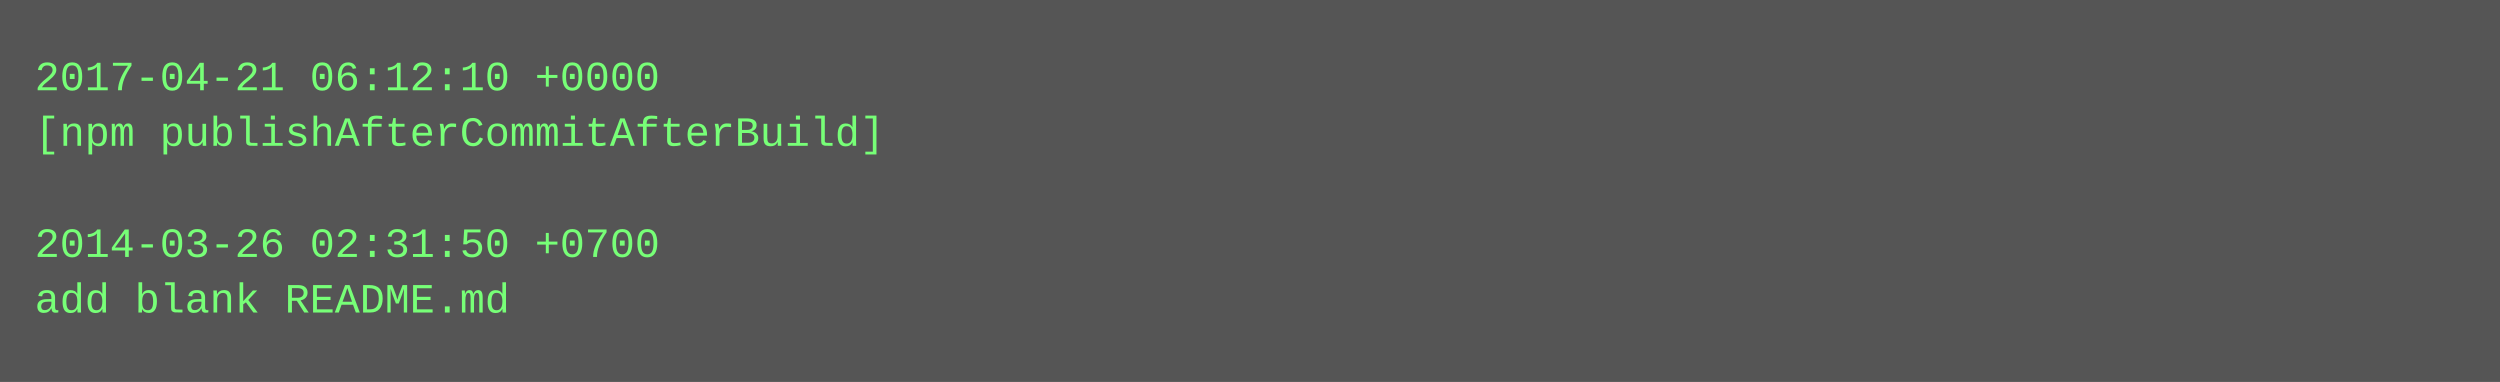
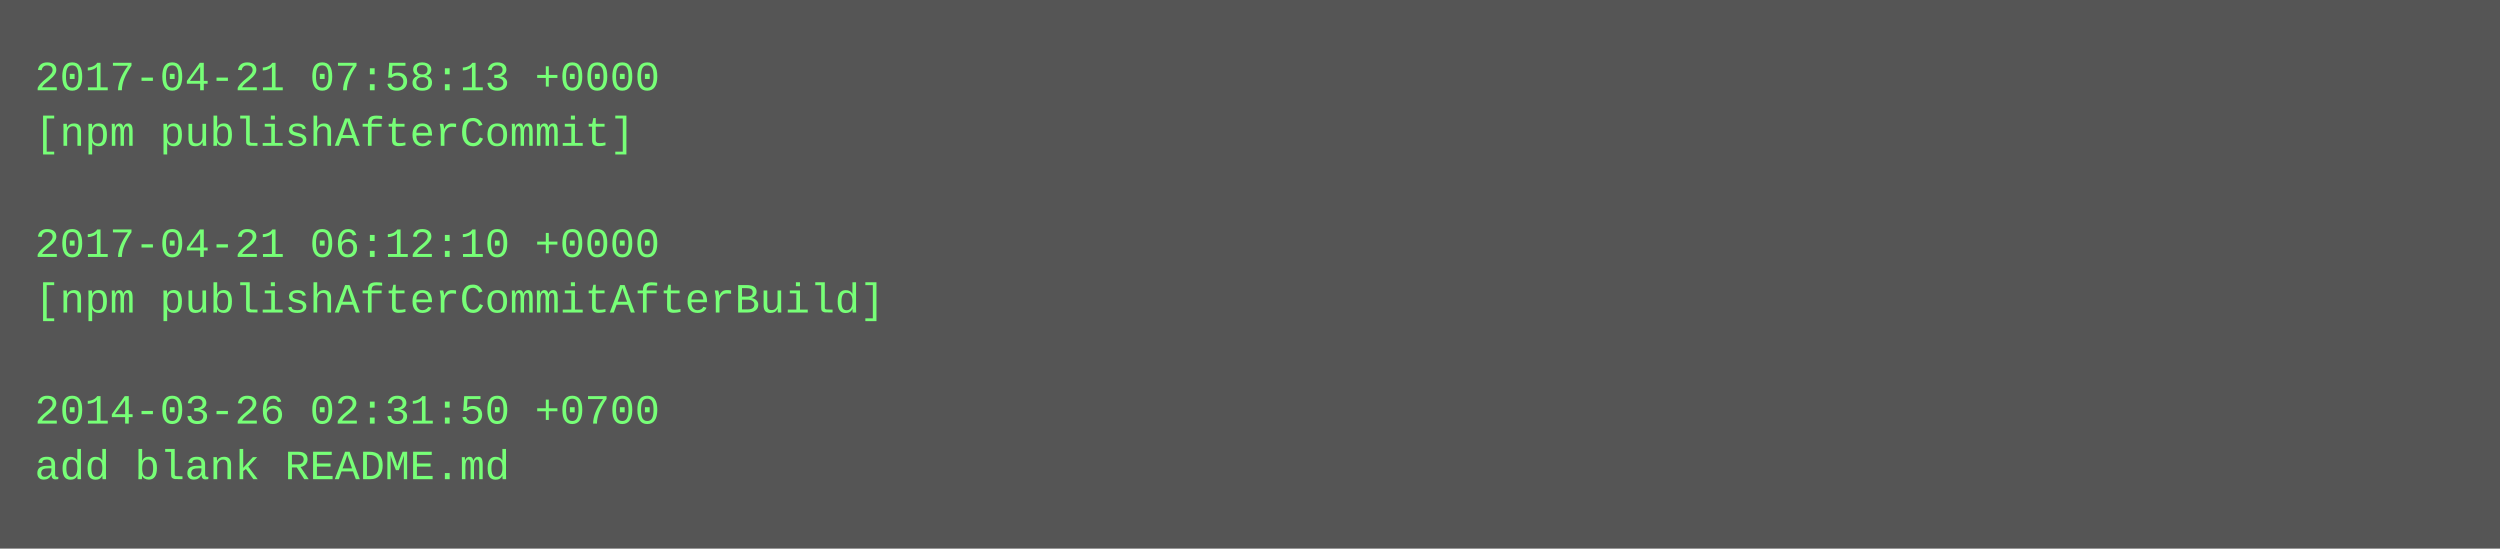
- <svg xmlns="http://www.w3.org/2000/svg" height="110" width="720">
-   <rect height="110" fill="#555" width="720" />
+ <svg xmlns="http://www.w3.org/2000/svg" height="158" width="720">
+   <rect height="158" fill="#555" width="720" />
  <text fill="#7f7" font-family="Courier New" font-size="12" xml:space="preserve">
-     <tspan x="10" y="26">2017-04-21 06:12:10 +0000</tspan>
-     <tspan x="10" y="42">[npm publishAfterCommitAfterBuild]</tspan>
+     <tspan x="10" y="26">2017-04-21 07:58:13 +0000</tspan>
+     <tspan x="10" y="42">[npm publishAfterCommit]</tspan>
    <tspan x="10" y="58" />
-     <tspan x="10" y="74">2014-03-26 02:31:50 +0700</tspan>
-     <tspan x="10" y="90">add blank README.md</tspan>
+     <tspan x="10" y="74">2017-04-21 06:12:10 +0000</tspan>
+     <tspan x="10" y="90">[npm publishAfterCommitAfterBuild]</tspan>
+     <tspan x="10" y="106" />
+     <tspan x="10" y="122">2014-03-26 02:31:50 +0700</tspan>
+     <tspan x="10" y="138">add blank README.md</tspan>
  </text>
</svg>
